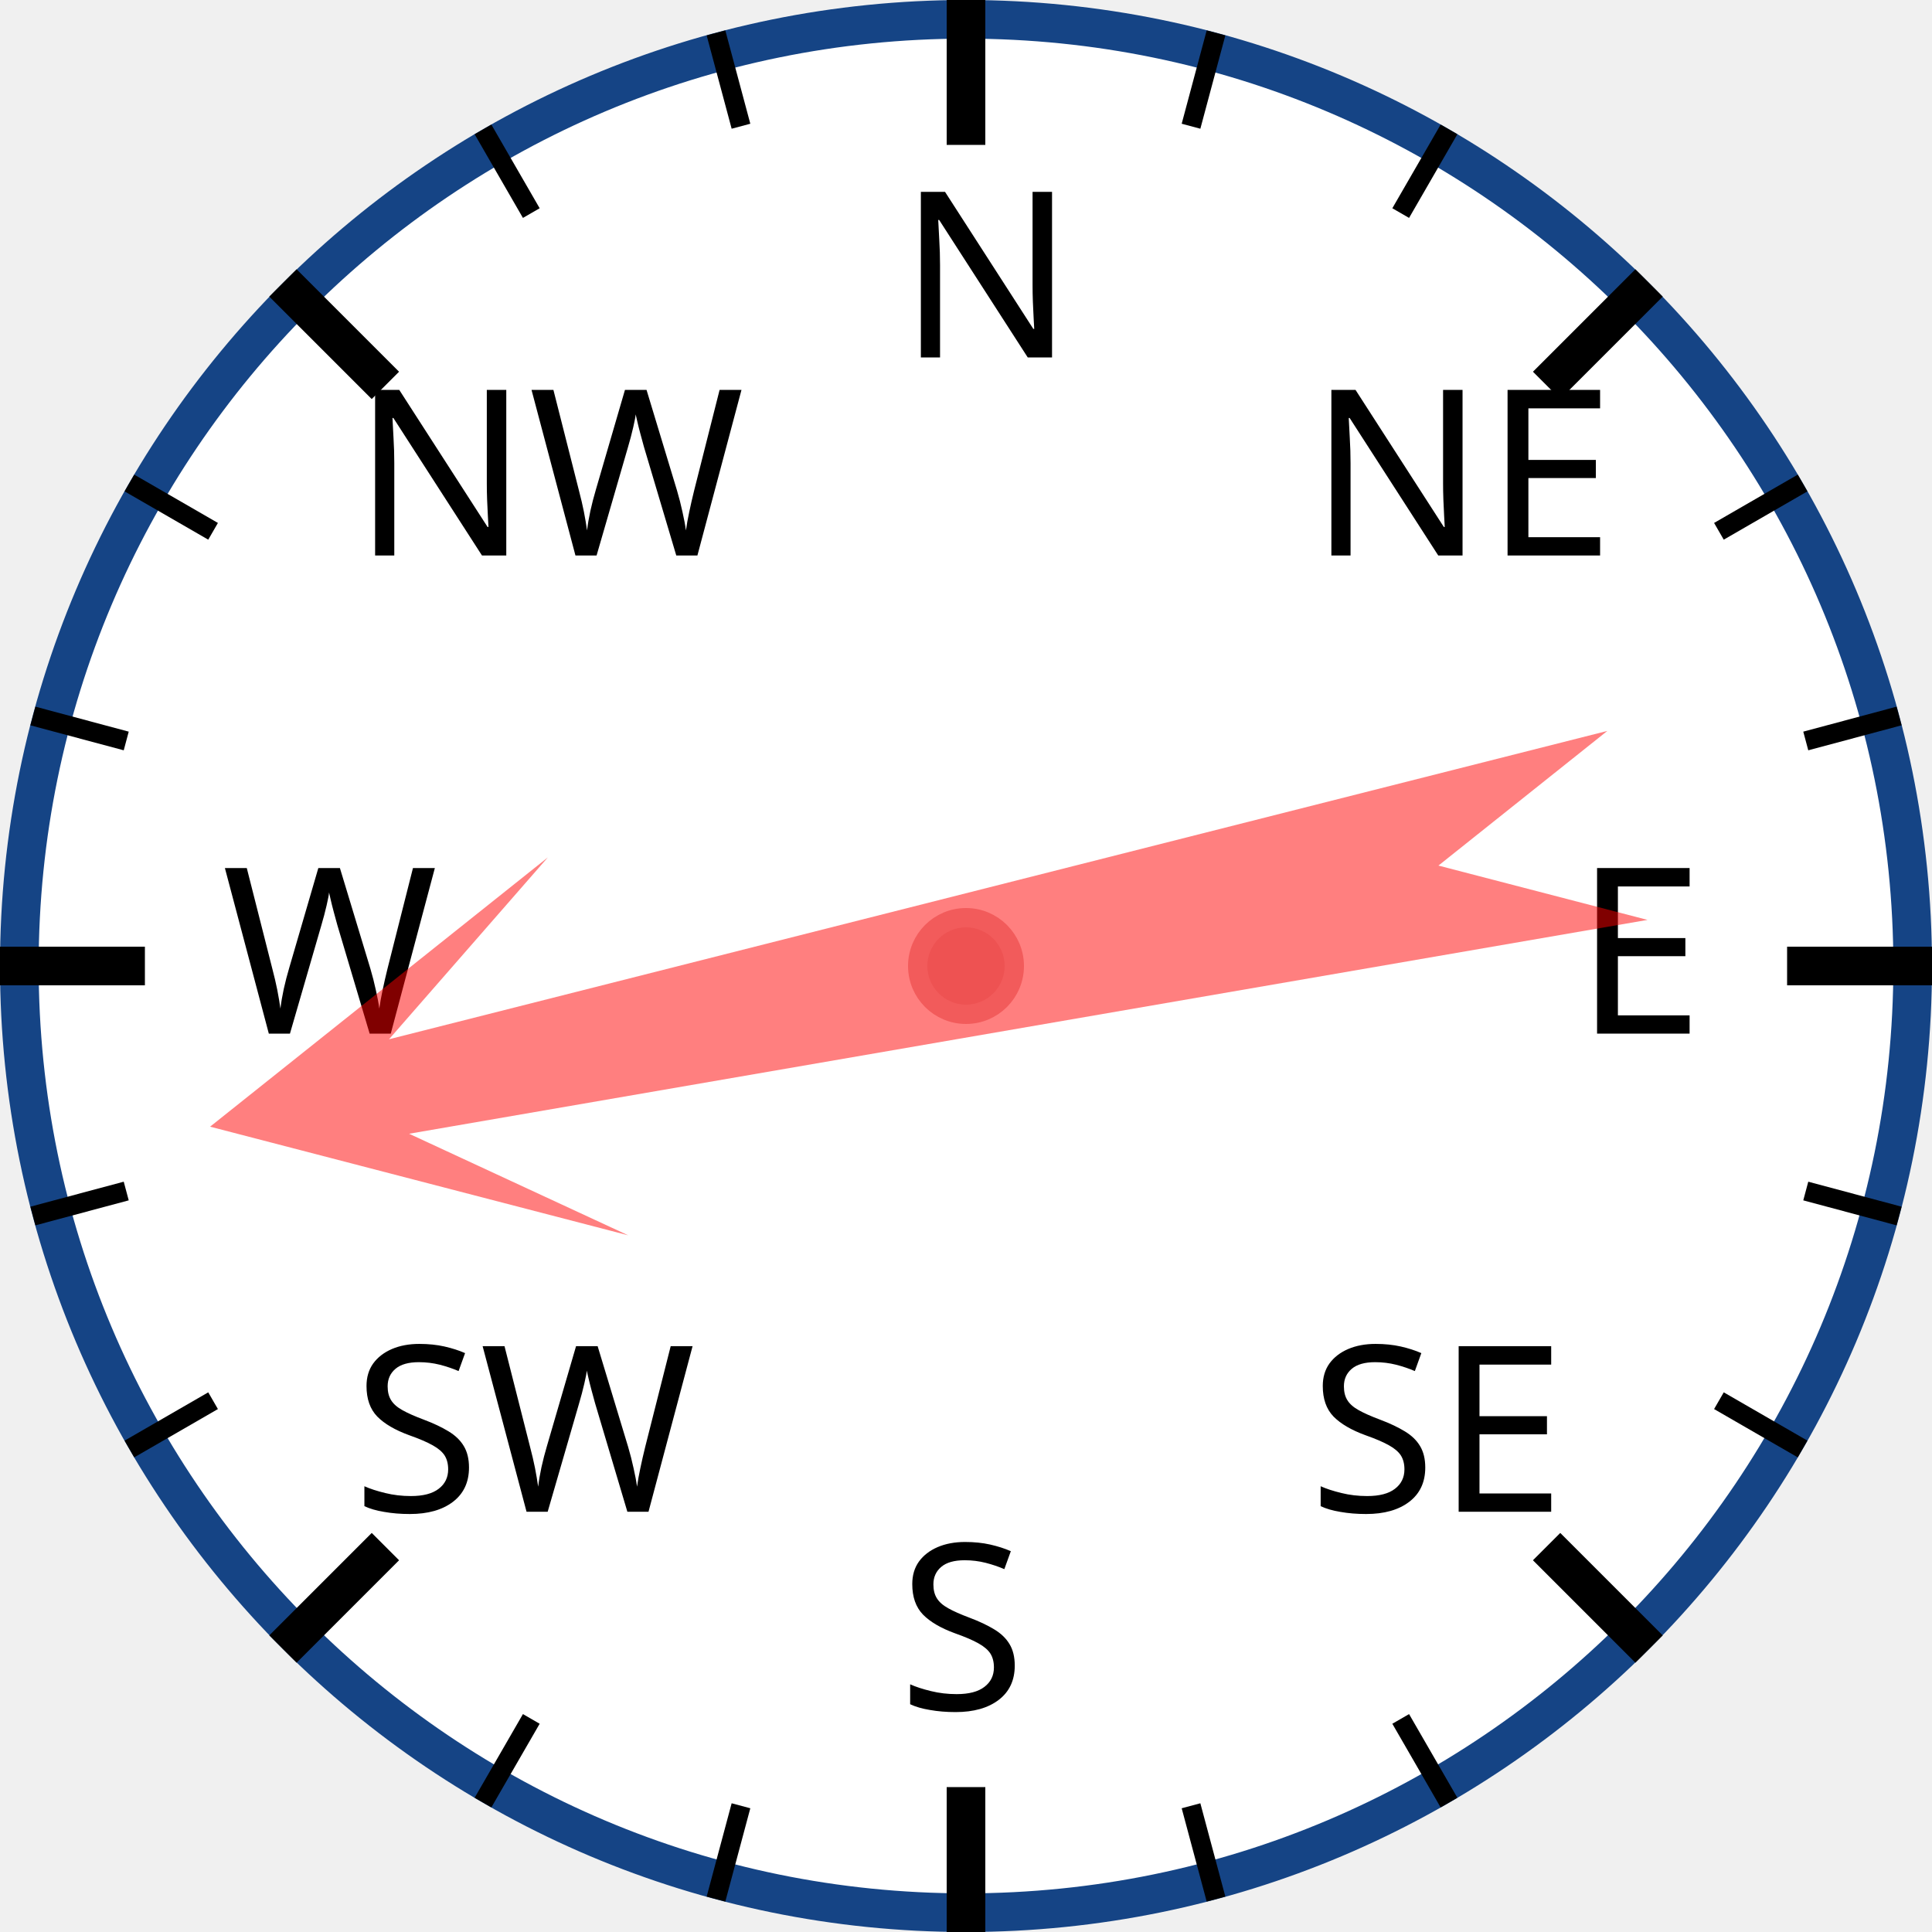
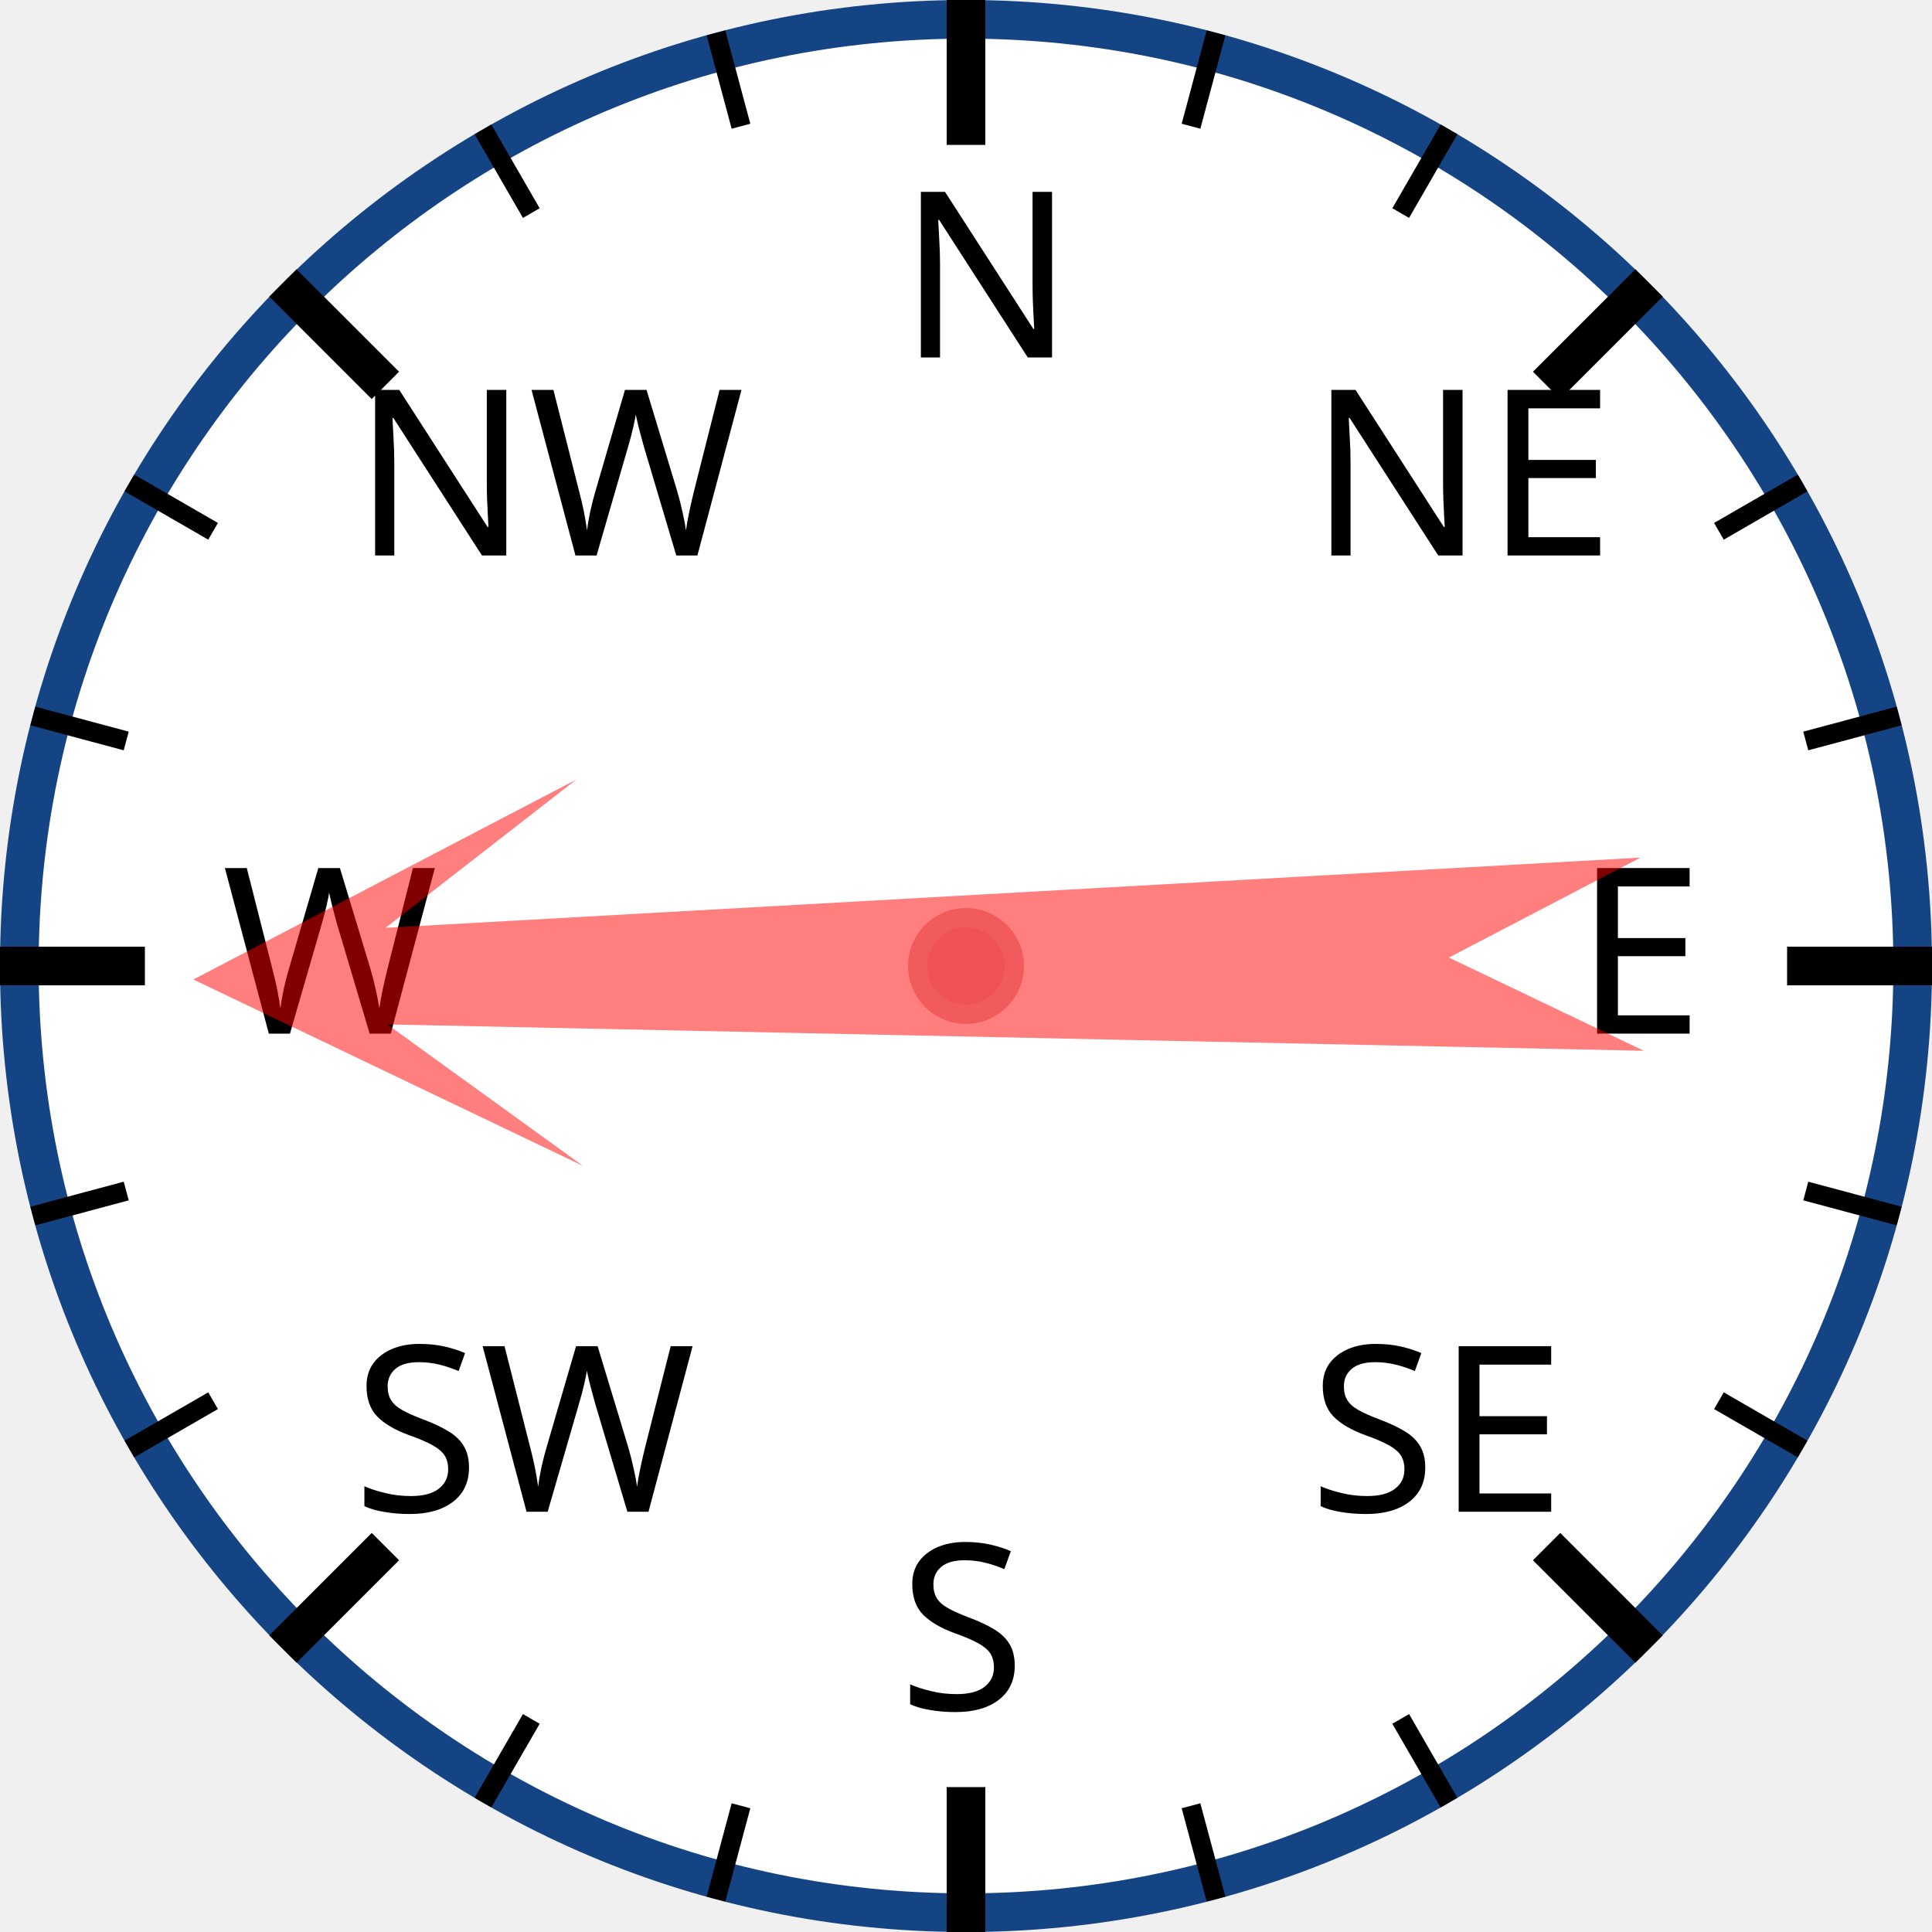
<svg xmlns="http://www.w3.org/2000/svg" width="120px" height="120px" viewBox="0 0 200 200">
  <circle cx="100" cy="100" r="98" style="fill: white; stroke: #154485; stroke-width: 4;" />
  <text x="93.0" y="37.0" style="font-family: sans-serif; font-size: 18pt;">N</text>
  <line x1="100.0" y1="0.0" x2="100.0" y2="15.0" style="stroke: black; stroke-width: 4;" />
  <line x1="74.118" y1="3.407" x2="76.706" y2="13.067" style="stroke: black; stroke-width: 2;" />
  <line x1="50" y1="13.397" x2="55" y2="22.058" style="stroke: black; stroke-width: 2;" />
  <text x="36.503" y="57.503" style="font-family: sans-serif; font-size: 18pt;">NW</text>
  <line x1="29.289" y1="29.289" x2="39.896" y2="39.896" style="stroke: black; stroke-width: 4;" />
  <line x1="13.397" y1="50" x2="22.058" y2="55" style="stroke: black; stroke-width: 2;" />
  <line x1="3.407" y1="74.118" x2="13.067" y2="76.706" style="stroke: black; stroke-width: 2;" />
  <text x="23.0" y="107.0" style="font-family: sans-serif; font-size: 18pt;">W</text>
  <line x1="0.0" y1="100.0" x2="15.0" y2="100.0" style="stroke: black; stroke-width: 4;" />
  <line x1="3.407" y1="125.882" x2="13.067" y2="123.294" style="stroke: black; stroke-width: 2;" />
  <line x1="13.397" y1="150" x2="22.058" y2="145" style="stroke: black; stroke-width: 2;" />
  <text x="36.503" y="156.497" style="font-family: sans-serif; font-size: 18pt;">SW</text>
  <line x1="29.289" y1="170.711" x2="39.896" y2="160.104" style="stroke: black; stroke-width: 4;" />
  <line x1="50" y1="186.603" x2="55" y2="177.942" style="stroke: black; stroke-width: 2;" />
  <line x1="74.118" y1="196.593" x2="76.706" y2="186.933" style="stroke: black; stroke-width: 2;" />
  <text x="93" y="177.0" style="font-family: sans-serif; font-size: 18pt;">S</text>
  <line x1="100" y1="200.0" x2="100" y2="185.0" style="stroke: black; stroke-width: 4;" />
  <line x1="125.882" y1="196.593" x2="123.294" y2="186.933" style="stroke: black; stroke-width: 2;" />
  <line x1="150.0" y1="186.603" x2="145.0" y2="177.942" style="stroke: black; stroke-width: 2;" />
  <text x="135.497" y="156.497" style="font-family: sans-serif; font-size: 18pt;">SE</text>
  <line x1="170.711" y1="170.711" x2="160.104" y2="160.104" style="stroke: black; stroke-width: 4;" />
  <line x1="186.603" y1="150" x2="177.942" y2="145" style="stroke: black; stroke-width: 2;" />
  <line x1="196.593" y1="125.882" x2="186.933" y2="123.294" style="stroke: black; stroke-width: 2;" />
  <text x="163.0" y="107" style="font-family: sans-serif; font-size: 18pt;">E</text>
  <line x1="200.0" y1="100" x2="185.0" y2="100" style="stroke: black; stroke-width: 4;" />
  <line x1="196.593" y1="74.118" x2="186.933" y2="76.706" style="stroke: black; stroke-width: 2;" />
  <line x1="186.603" y1="50" x2="177.942" y2="55" style="stroke: black; stroke-width: 2;" />
  <text x="135.497" y="57.503" style="font-family: sans-serif; font-size: 18pt;">NE</text>
  <line x1="170.711" y1="29.289" x2="160.104" y2="39.896" style="stroke: black; stroke-width: 4;" />
  <line x1="150" y1="13.397" x2="145" y2="22.058" style="stroke: black; stroke-width: 2;" />
  <line x1="125.882" y1="3.407" x2="123.294" y2="13.067" style="stroke: black; stroke-width: 2;" />
-   <polygon points="100 20 120 60 105 40 110 170 100 150 90 170 95 40 80 60" style="fill: red; fill-opacity: 0.5;" transform="rotate(258,100,100)" />
+   <polygon points="100 20 120 60 105 40 110 170 100 150 90 170 95 40 80 60" style="fill: red; fill-opacity: 0.5;" transform="rotate(269,100,100)" />
  <circle cx="100" cy="100" r="5" style="fill: #EE5252; stroke: #F25B5B; stroke-width: 2;" />
</svg>
